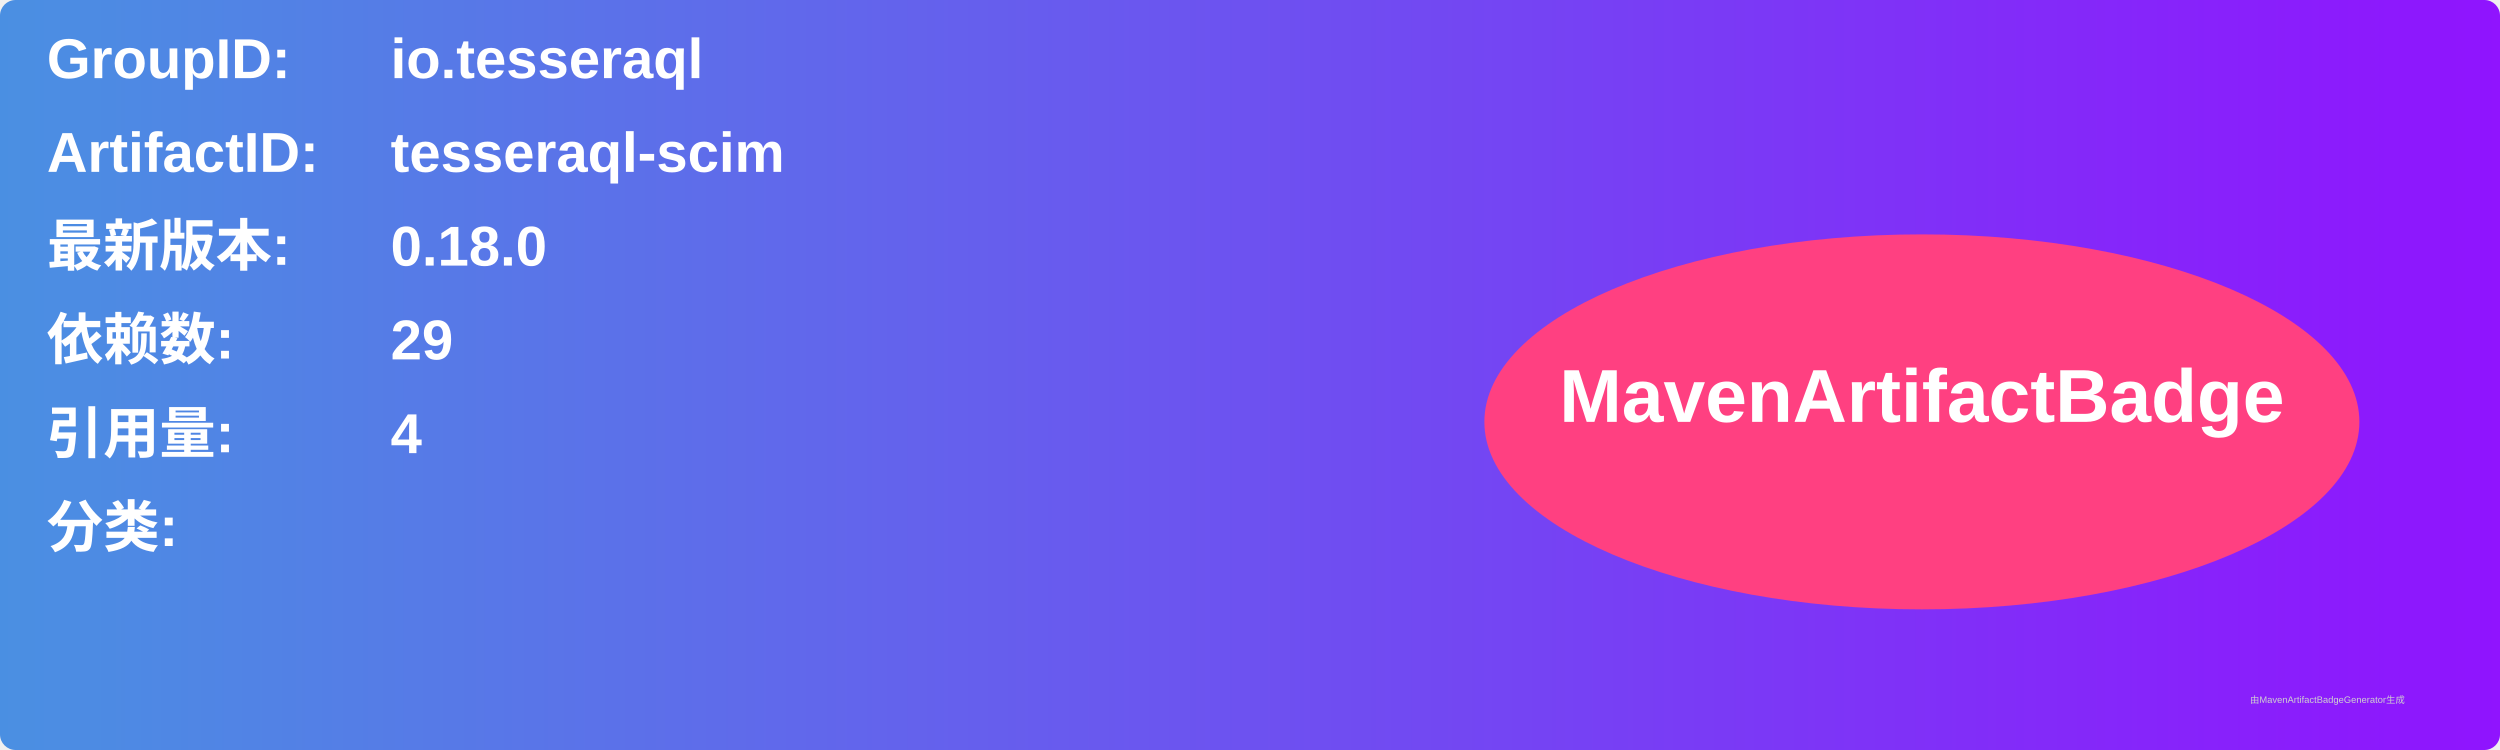
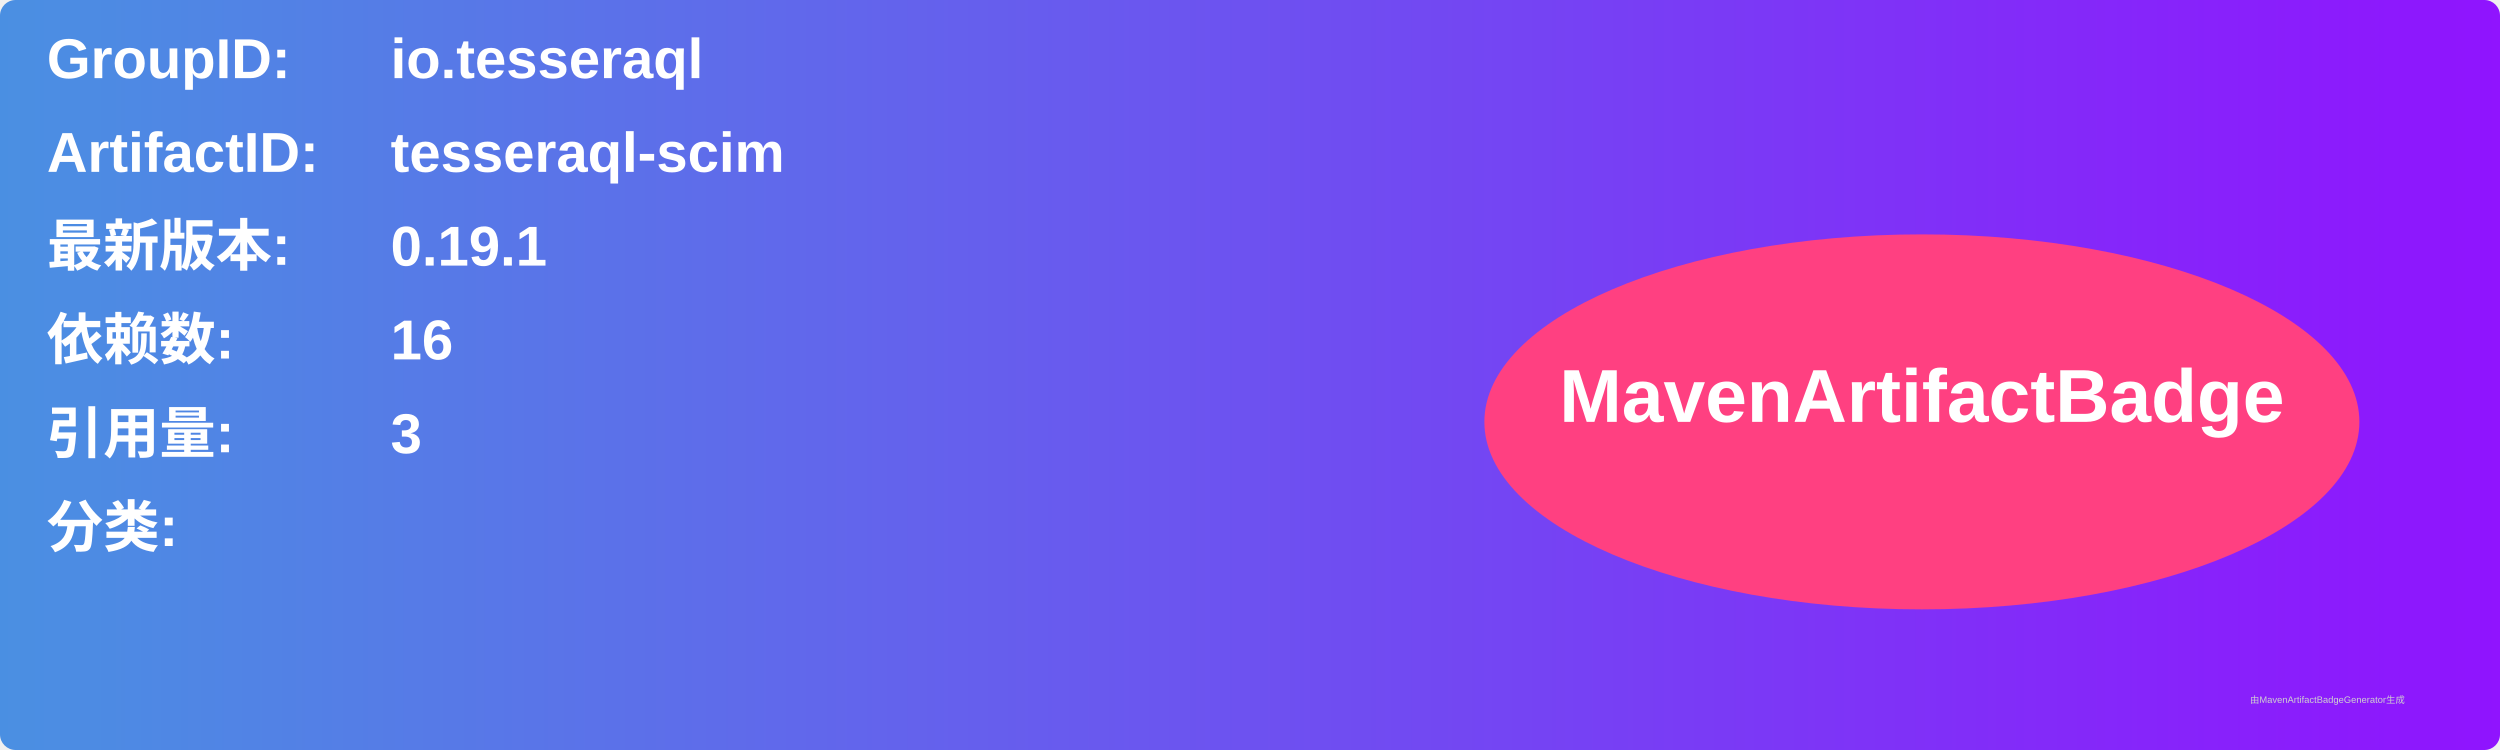
<svg xmlns="http://www.w3.org/2000/svg" width="800" height="240" viewBox="0 0 800 240">
  <linearGradient id="grad" x1="0%" y1="0%" x2="100%" y2="0%">
    <stop offset="0%" stop-color="#4a90e2" />
    <stop offset="100%" stop-color="#9013fe" />
  </linearGradient>
  <rect width="100%" height="100%" rx="5" ry="5" fill="url(#grad)" />
  <g transform="translate(15, 15)">
    <text x="0" y="10" font-family="Arial" font-size="18" fill="white" font-weight="bold" width="260">GroupID:</text>
    <text x="110" y="10" font-family="Arial" font-size="18" fill="white" font-weight="bold" width="460">io.tesseraql</text>
    <text x="0" y="40" font-family="Arial" font-size="18" fill="white" font-weight="bold" width="260">ArtifactID:</text>
    <text x="110" y="40" font-family="Arial" font-size="18" fill="white" font-weight="bold" width="460">tesseraql-scim</text>
    <text x="0" y="70" font-family="Arial" font-size="18" fill="white" font-weight="bold">最新版本:</text>
    <text x="110" y="70" font-family="Arial" font-size="18" fill="white" font-weight="bold">
-       <tspan font-weight="bold">0.18.0</tspan>
+       <tspan font-weight="bold">0.19.1</tspan>
    </text>
    <text x="0" y="100" font-family="Arial" font-size="18" fill="white" font-weight="bold">依赖数: </text>
    <text x="110" y="100" font-family="Arial" font-size="18" fill="white">
-       <tspan font-weight="bold">29</tspan>
+       <tspan font-weight="bold">16</tspan>
    </text>
    <text x="0" y="130" font-family="Arial" font-size="18" fill="white" font-weight="bold">引用量: </text>
    <text x="110" y="130" font-family="Arial" font-size="18" fill="white">
-       <tspan font-weight="bold">4</tspan>
+       <tspan font-weight="bold">3</tspan>
    </text>
    <text x="0" y="160" font-family="Arial" font-size="18" fill="white" font-weight="bold">分类:</text>
    <text x="10" y="190" font-family="Arial" font-size="10" fill="white">
      <tspan font-weight="bold" />
    </text>
    <ellipse cx="600" cy="120" rx="140" ry="60" fill="#ff4081" />
    <text x="600" y="120" text-anchor="middle" font-family="Arial" font-size="24" fill="white" font-weight="bold">MavenArtifactBadge</text>
  </g>
  <text x="720" y="225" font-family="Arial" font-size="3" fill="#d0d0d0">由MavenArtifactBadgeGenerator生成</text>
</svg>
